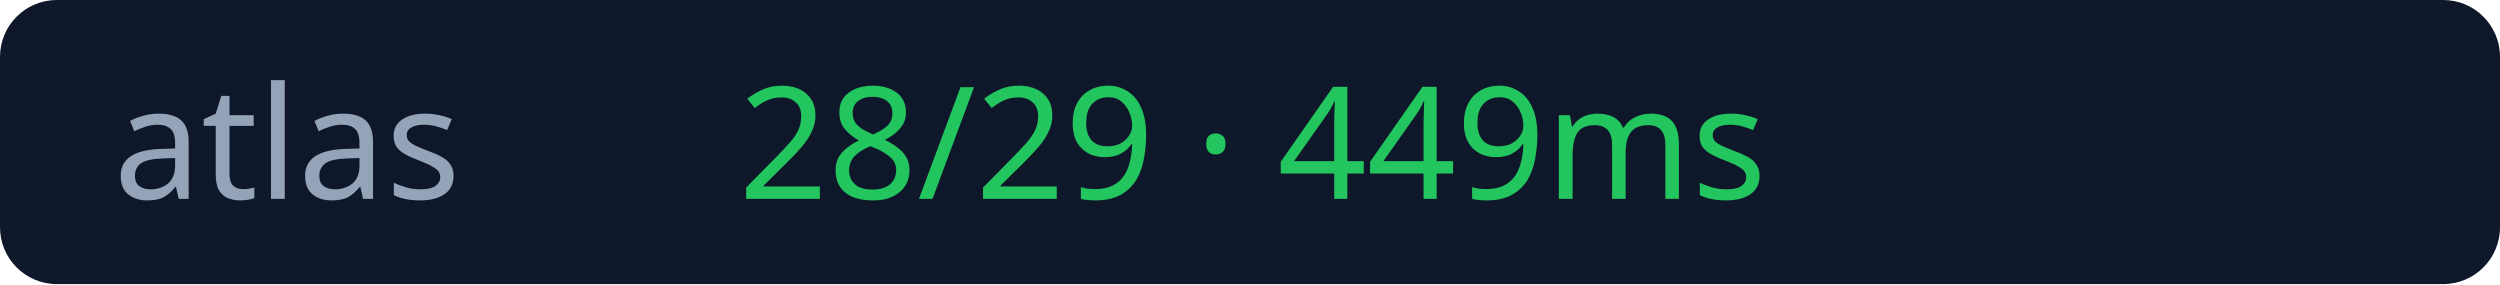
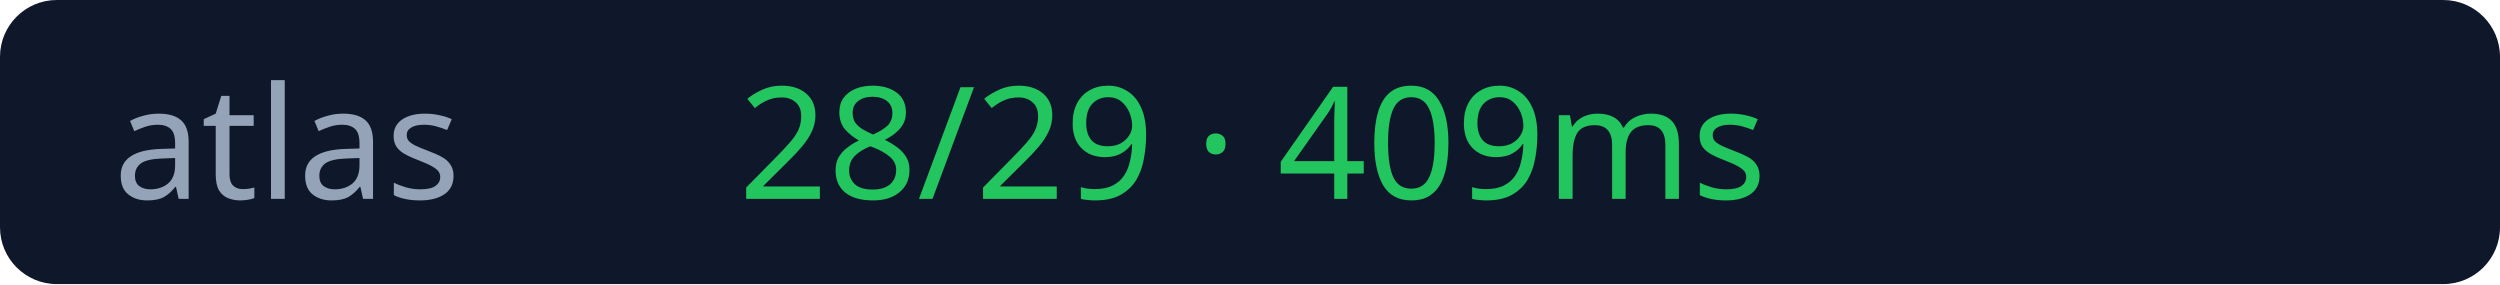
<svg xmlns="http://www.w3.org/2000/svg" width="176" height="20">
  <rect width="176" height="20" rx="4" fill="#0f172a" />
  <text x="8" y="14" fill="#94a3b8" font-size="11" font-family="Verdana">atlas</text>
-   <text x="52" y="14" fill="#22c55e" font-size="11" font-family="Verdana">28/29 · 449ms</text>
+   <text x="52" y="14" fill="#22c55e" font-size="11" font-family="Verdana">28/29 · 409ms</text>
</svg>
